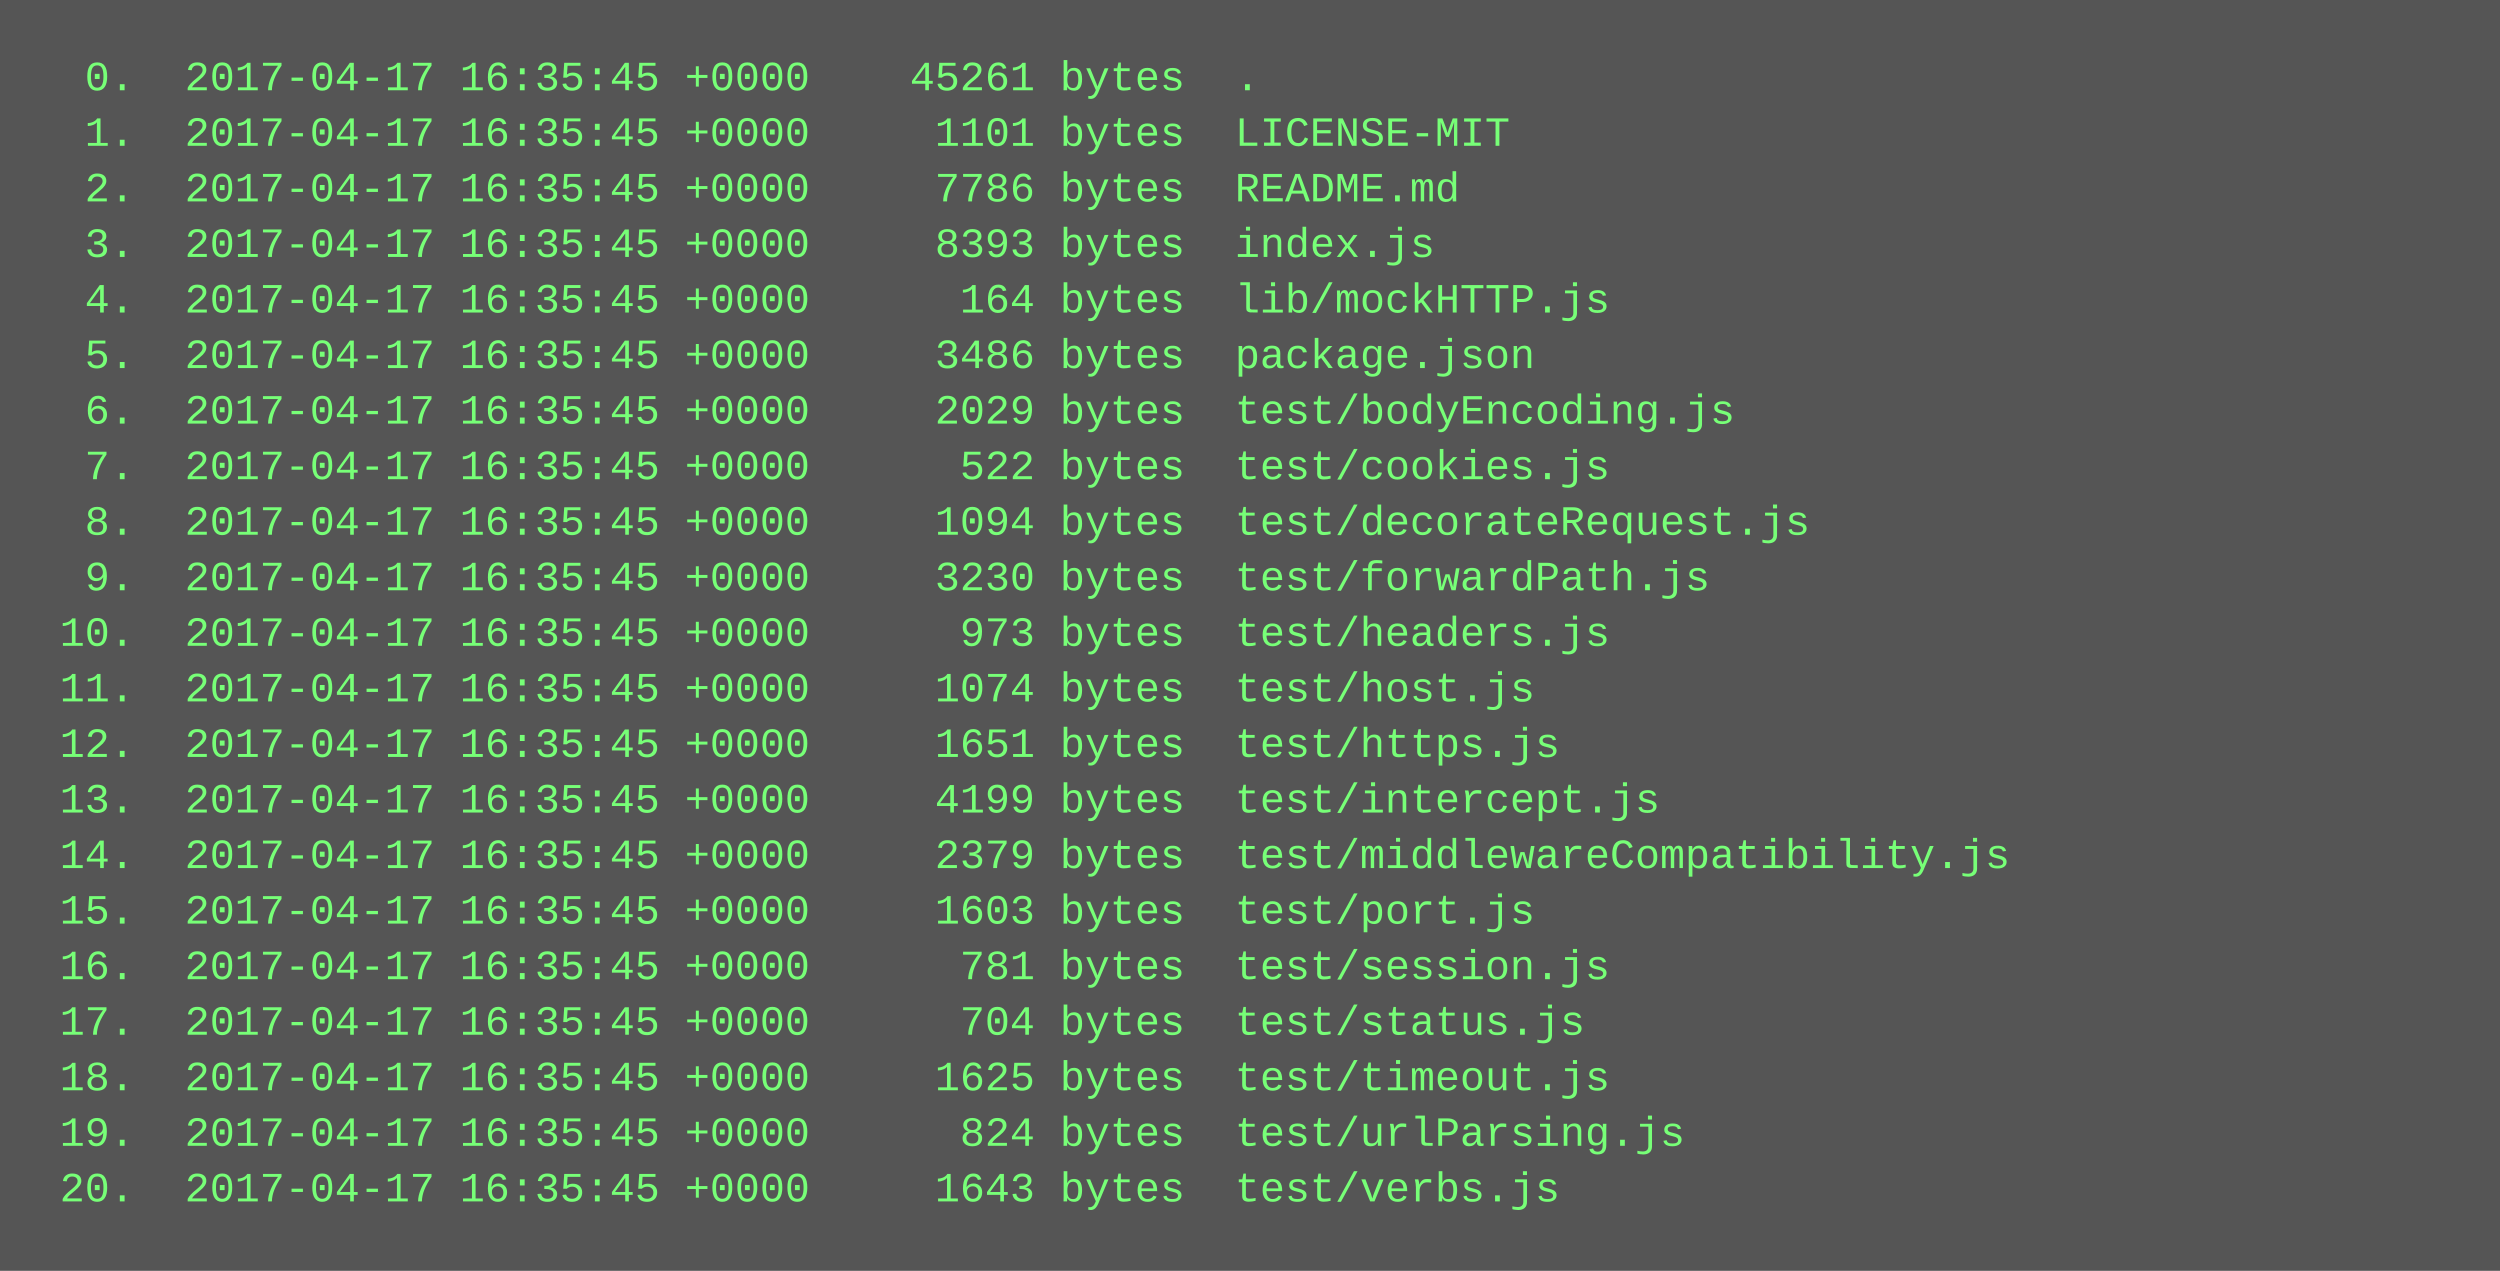
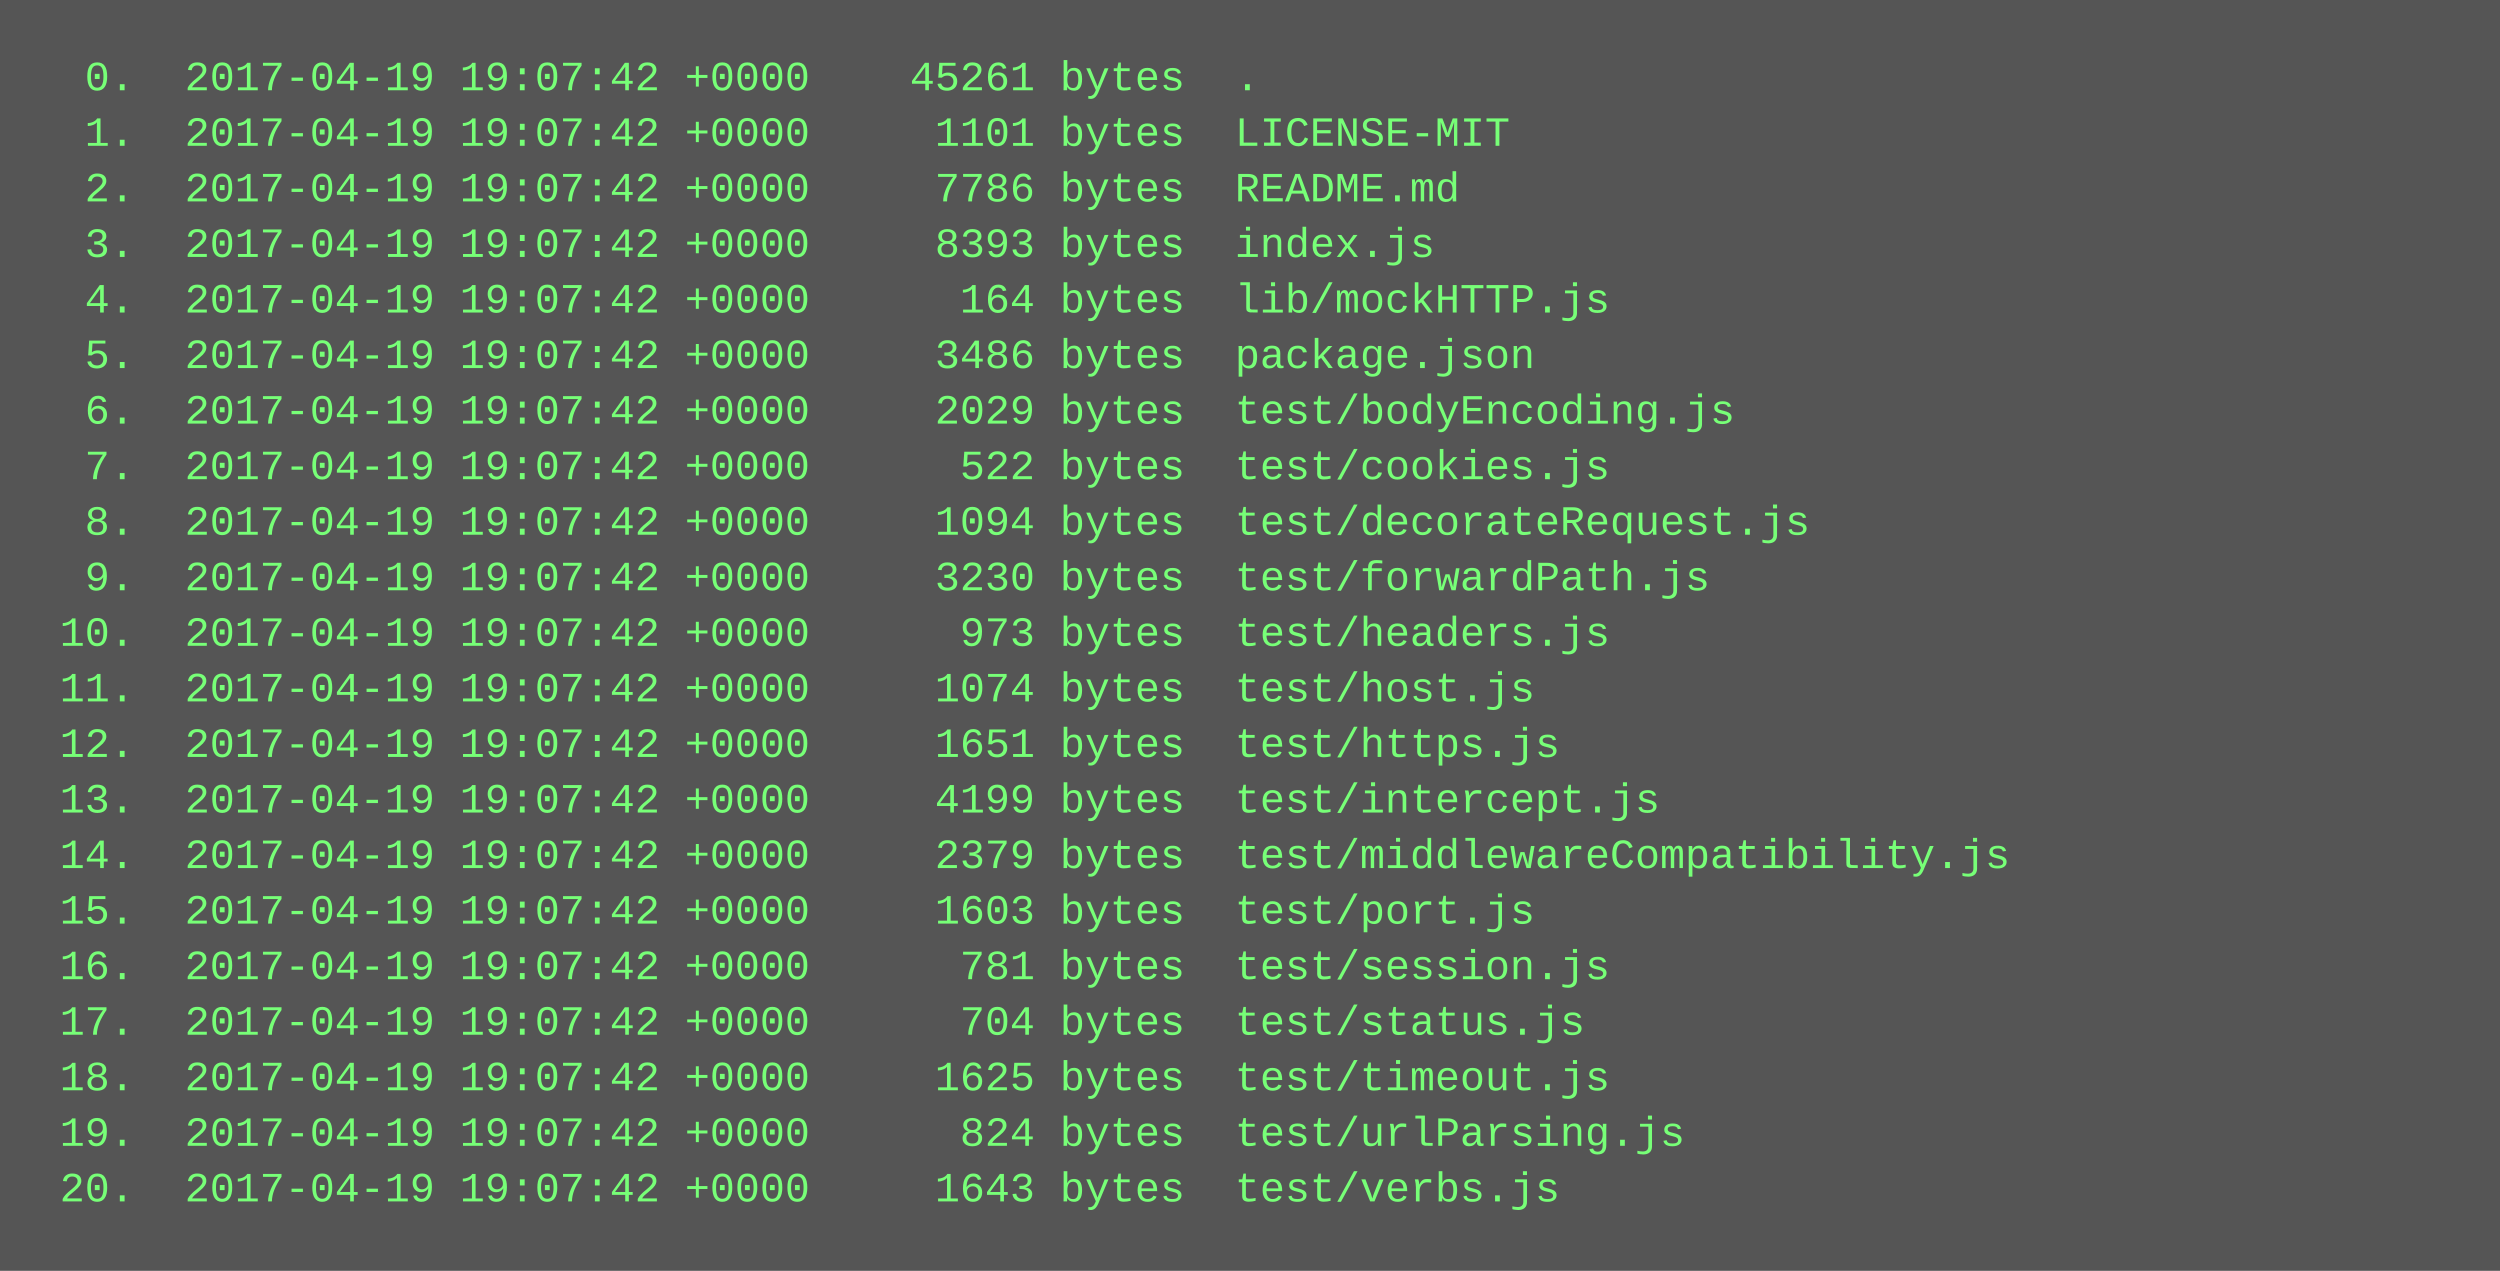
<svg xmlns="http://www.w3.org/2000/svg" height="366" width="720">
  <rect height="366" fill="#555" width="720" />
  <text fill="#7f7" font-family="Courier New" font-size="12" xml:space="preserve">
-     <tspan x="10" y="26">  0.  2017-04-17 16:35:45 +0000    45261 bytes  .</tspan>
-     <tspan x="10" y="42">  1.  2017-04-17 16:35:45 +0000     1101 bytes  LICENSE-MIT</tspan>
-     <tspan x="10" y="58">  2.  2017-04-17 16:35:45 +0000     7786 bytes  README.md</tspan>
-     <tspan x="10" y="74">  3.  2017-04-17 16:35:45 +0000     8393 bytes  index.js</tspan>
-     <tspan x="10" y="90">  4.  2017-04-17 16:35:45 +0000      164 bytes  lib/mockHTTP.js</tspan>
-     <tspan x="10" y="106">  5.  2017-04-17 16:35:45 +0000     3486 bytes  package.json</tspan>
-     <tspan x="10" y="122">  6.  2017-04-17 16:35:45 +0000     2029 bytes  test/bodyEncoding.js</tspan>
-     <tspan x="10" y="138">  7.  2017-04-17 16:35:45 +0000      522 bytes  test/cookies.js</tspan>
-     <tspan x="10" y="154">  8.  2017-04-17 16:35:45 +0000     1094 bytes  test/decorateRequest.js</tspan>
-     <tspan x="10" y="170">  9.  2017-04-17 16:35:45 +0000     3230 bytes  test/forwardPath.js</tspan>
-     <tspan x="10" y="186"> 10.  2017-04-17 16:35:45 +0000      973 bytes  test/headers.js</tspan>
-     <tspan x="10" y="202"> 11.  2017-04-17 16:35:45 +0000     1074 bytes  test/host.js</tspan>
-     <tspan x="10" y="218"> 12.  2017-04-17 16:35:45 +0000     1651 bytes  test/https.js</tspan>
-     <tspan x="10" y="234"> 13.  2017-04-17 16:35:45 +0000     4199 bytes  test/intercept.js</tspan>
-     <tspan x="10" y="250"> 14.  2017-04-17 16:35:45 +0000     2379 bytes  test/middlewareCompatibility.js</tspan>
-     <tspan x="10" y="266"> 15.  2017-04-17 16:35:45 +0000     1603 bytes  test/port.js</tspan>
-     <tspan x="10" y="282"> 16.  2017-04-17 16:35:45 +0000      781 bytes  test/session.js</tspan>
-     <tspan x="10" y="298"> 17.  2017-04-17 16:35:45 +0000      704 bytes  test/status.js</tspan>
-     <tspan x="10" y="314"> 18.  2017-04-17 16:35:45 +0000     1625 bytes  test/timeout.js</tspan>
-     <tspan x="10" y="330"> 19.  2017-04-17 16:35:45 +0000      824 bytes  test/urlParsing.js</tspan>
-     <tspan x="10" y="346"> 20.  2017-04-17 16:35:45 +0000     1643 bytes  test/verbs.js</tspan>
+     <tspan x="10" y="26">  0.  2017-04-19 19:07:42 +0000    45261 bytes  .</tspan>
+     <tspan x="10" y="42">  1.  2017-04-19 19:07:42 +0000     1101 bytes  LICENSE-MIT</tspan>
+     <tspan x="10" y="58">  2.  2017-04-19 19:07:42 +0000     7786 bytes  README.md</tspan>
+     <tspan x="10" y="74">  3.  2017-04-19 19:07:42 +0000     8393 bytes  index.js</tspan>
+     <tspan x="10" y="90">  4.  2017-04-19 19:07:42 +0000      164 bytes  lib/mockHTTP.js</tspan>
+     <tspan x="10" y="106">  5.  2017-04-19 19:07:42 +0000     3486 bytes  package.json</tspan>
+     <tspan x="10" y="122">  6.  2017-04-19 19:07:42 +0000     2029 bytes  test/bodyEncoding.js</tspan>
+     <tspan x="10" y="138">  7.  2017-04-19 19:07:42 +0000      522 bytes  test/cookies.js</tspan>
+     <tspan x="10" y="154">  8.  2017-04-19 19:07:42 +0000     1094 bytes  test/decorateRequest.js</tspan>
+     <tspan x="10" y="170">  9.  2017-04-19 19:07:42 +0000     3230 bytes  test/forwardPath.js</tspan>
+     <tspan x="10" y="186"> 10.  2017-04-19 19:07:42 +0000      973 bytes  test/headers.js</tspan>
+     <tspan x="10" y="202"> 11.  2017-04-19 19:07:42 +0000     1074 bytes  test/host.js</tspan>
+     <tspan x="10" y="218"> 12.  2017-04-19 19:07:42 +0000     1651 bytes  test/https.js</tspan>
+     <tspan x="10" y="234"> 13.  2017-04-19 19:07:42 +0000     4199 bytes  test/intercept.js</tspan>
+     <tspan x="10" y="250"> 14.  2017-04-19 19:07:42 +0000     2379 bytes  test/middlewareCompatibility.js</tspan>
+     <tspan x="10" y="266"> 15.  2017-04-19 19:07:42 +0000     1603 bytes  test/port.js</tspan>
+     <tspan x="10" y="282"> 16.  2017-04-19 19:07:42 +0000      781 bytes  test/session.js</tspan>
+     <tspan x="10" y="298"> 17.  2017-04-19 19:07:42 +0000      704 bytes  test/status.js</tspan>
+     <tspan x="10" y="314"> 18.  2017-04-19 19:07:42 +0000     1625 bytes  test/timeout.js</tspan>
+     <tspan x="10" y="330"> 19.  2017-04-19 19:07:42 +0000      824 bytes  test/urlParsing.js</tspan>
+     <tspan x="10" y="346"> 20.  2017-04-19 19:07:42 +0000     1643 bytes  test/verbs.js</tspan>
  </text>
</svg>
